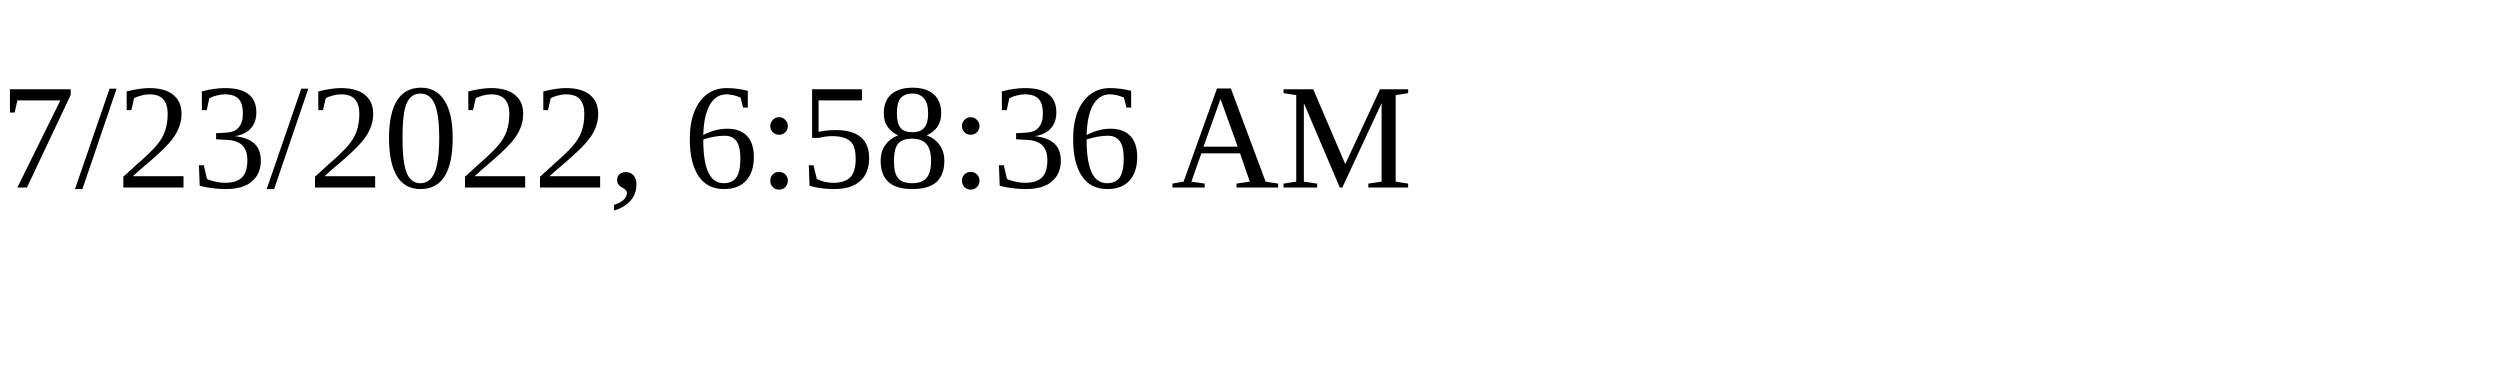
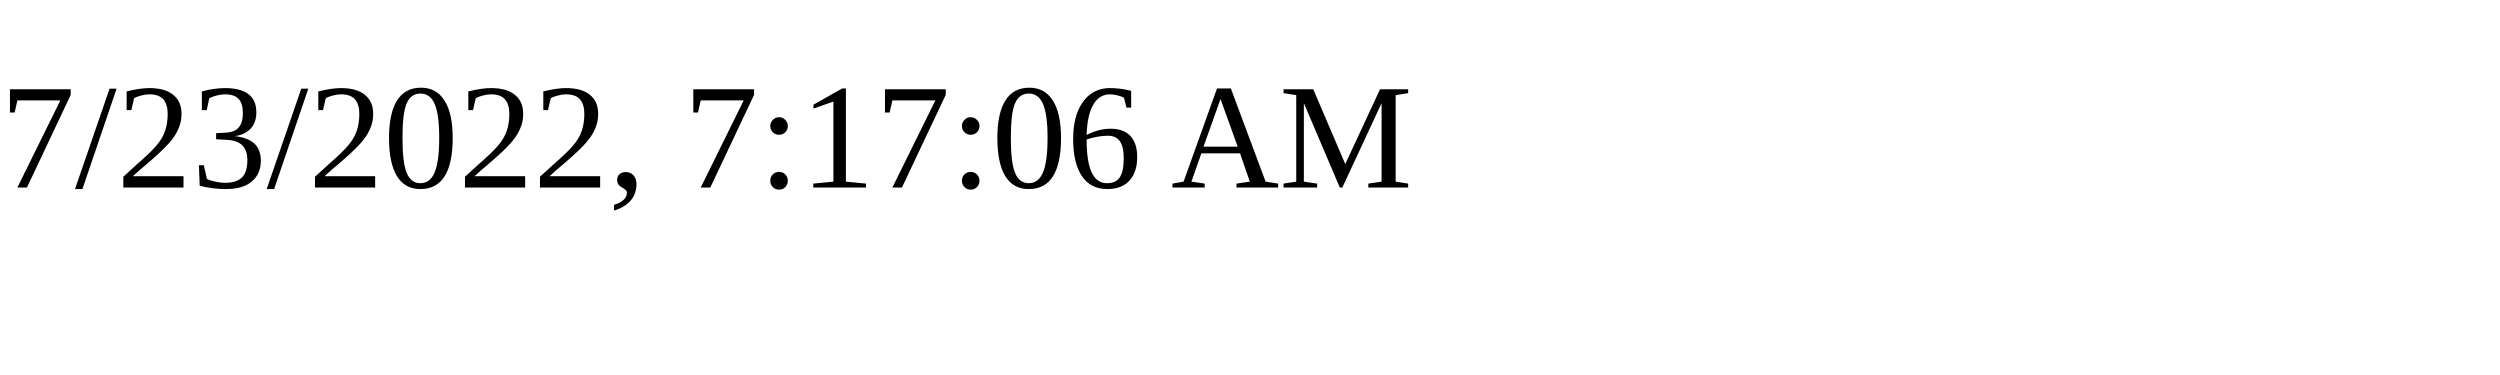
<svg xmlns="http://www.w3.org/2000/svg" height="30" width="200">
-   <text x="0" y="15">7/23/2022, 6:58:36 AM</text>
+   <text x="0" y="15">7/23/2022, 7:17:06 AM</text>
</svg>
